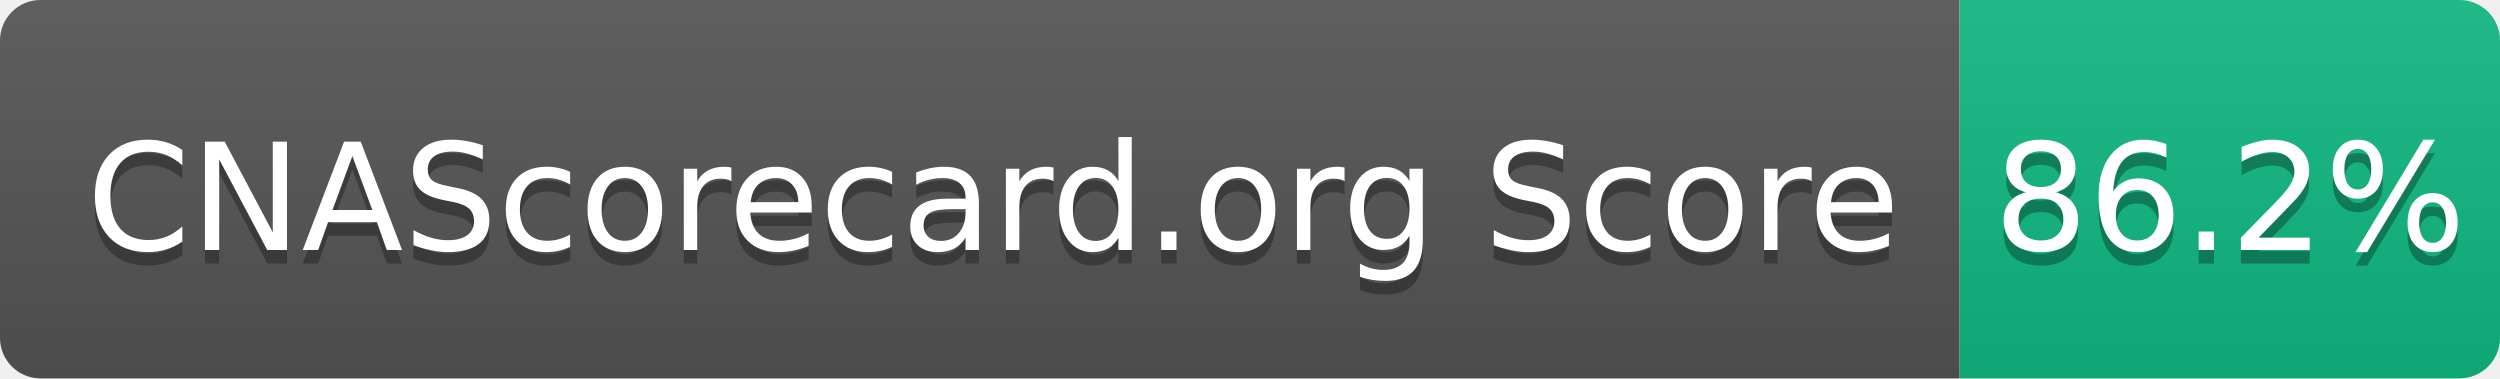
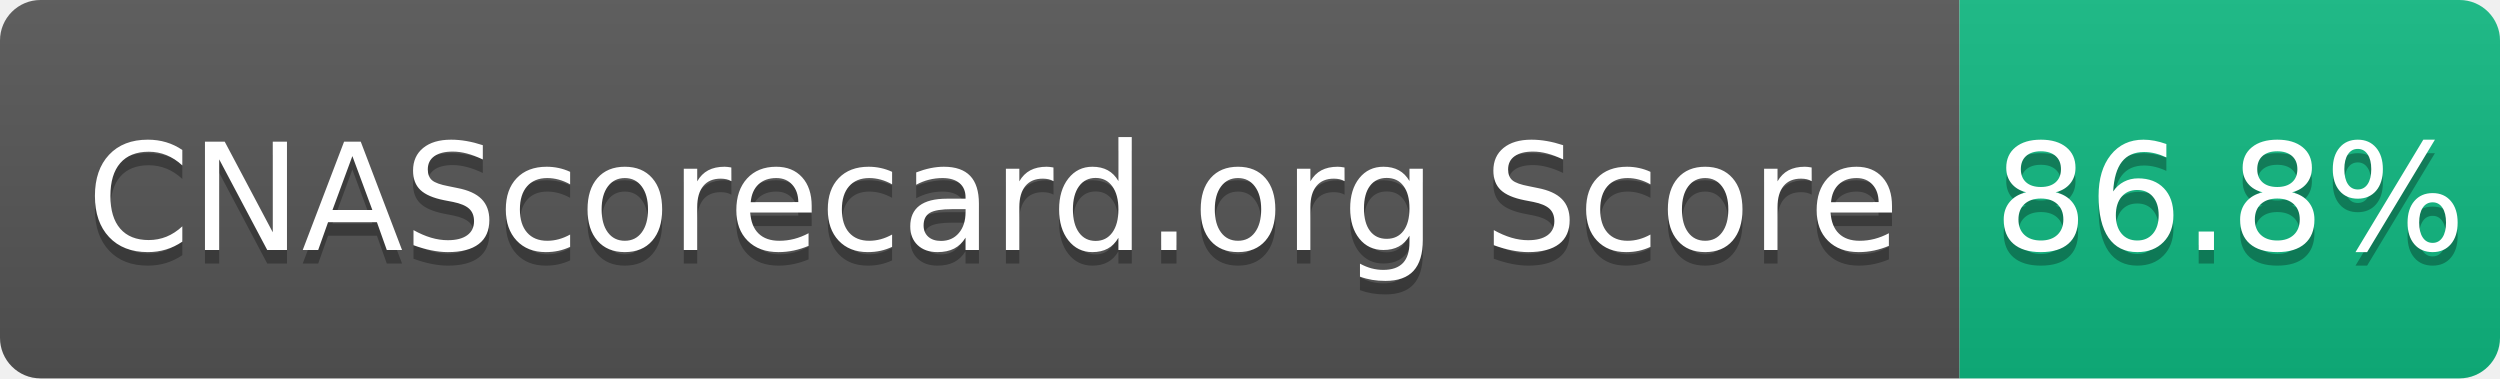
- <svg xmlns="http://www.w3.org/2000/svg" width="185" height="28" role="img" aria-label="CNAScorecard.org Score: 86.2%">
+ <svg xmlns="http://www.w3.org/2000/svg" width="185" height="28" role="img" aria-label="CNAScorecard.org Score: 86.8%">
  <linearGradient id="s" x2="0" y2="100%">
    <stop offset="0" stop-color="#bbb" stop-opacity=".1" />
    <stop offset="1" stop-opacity=".1" />
  </linearGradient>
  <clipPath id="r">
    <rect width="185" height="28" rx="3" fill="#fff" />
  </clipPath>
  <g clip-path="url(#r)">
    <rect width="145" height="28" fill="#555" />
    <rect x="145" width="40" height="28" fill="#10B981" />
    <rect width="185" height="28" fill="url(#s)" />
  </g>
  <g fill="#fff" text-anchor="middle" font-family="Verdana,Geneva,DejaVu Sans,sans-serif" text-rendering="geometricPrecision" font-size="110">
    <text aria-hidden="true" x="735" y="195" fill="#010101" fill-opacity=".3" transform="scale(.1)" textLength="1350">CNAScorecard.org Score</text>
    <text x="735" y="185" transform="scale(.1)" fill="#fff" textLength="1350">CNAScorecard.org Score</text>
-     <text aria-hidden="true" x="1650" y="195" fill="#010101" fill-opacity=".3" transform="scale(.1)" textLength="300">86.2%</text>
-     <text x="1650" y="185" transform="scale(.1)" fill="#fff" textLength="300">86.2%</text>
+     <text aria-hidden="true" x="1650" y="195" fill="#010101" fill-opacity=".3" transform="scale(.1)" textLength="300">86.8%</text>
+     <text x="1650" y="185" transform="scale(.1)" fill="#fff" textLength="300">86.8%</text>
  </g>
</svg>
